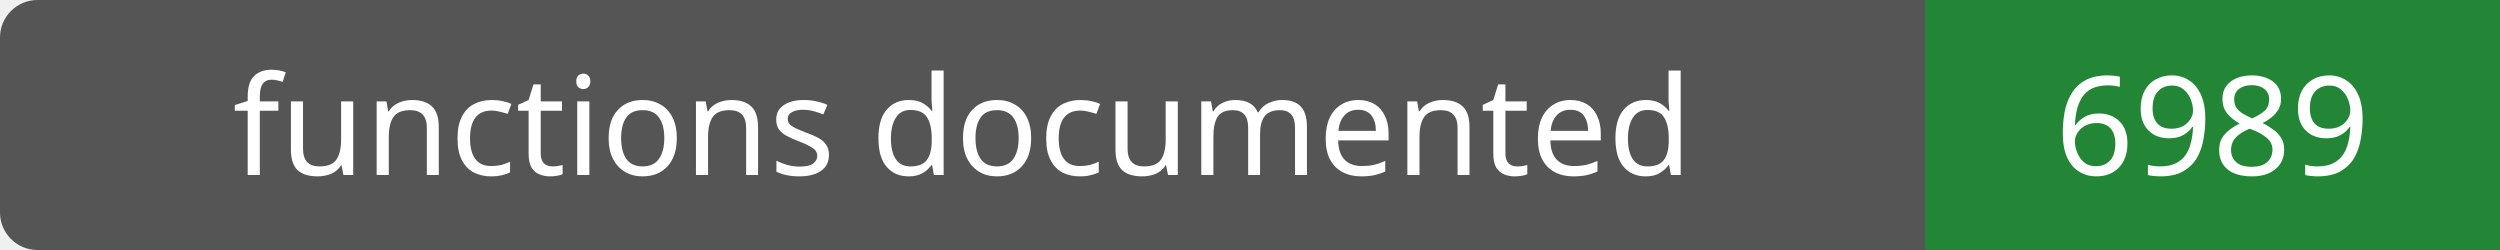
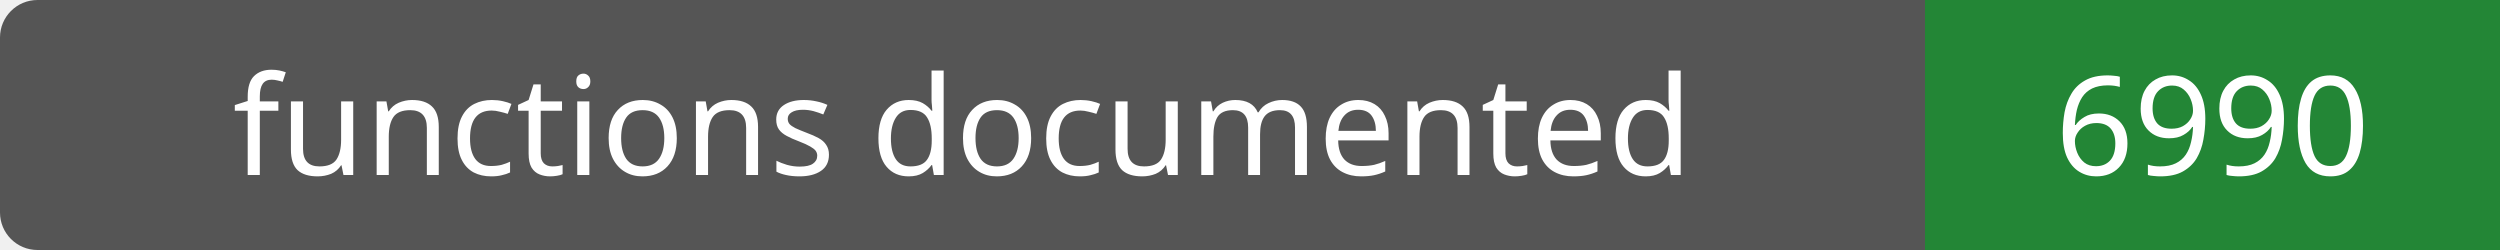
- <svg xmlns="http://www.w3.org/2000/svg" width="200" height="20" role="img" aria-label="functions documented: 6989">
+ <svg xmlns="http://www.w3.org/2000/svg" width="200" height="20" role="img" aria-label="functions documented: 6990">
  <rect width="200" height="20" rx="3" fill="#555" />
  <path fill="#238636" d="M154 0h46v20H154z" />
  <g fill="#fff" text-anchor="middle" font-family="Verdana,sans-serif" font-size="11">
    <text x="77.0" y="14">functions documented</text>
-     <text x="177.0" y="14">6989</text>
+     <text x="177.0" y="14">6990</text>
  </g>
</svg>
